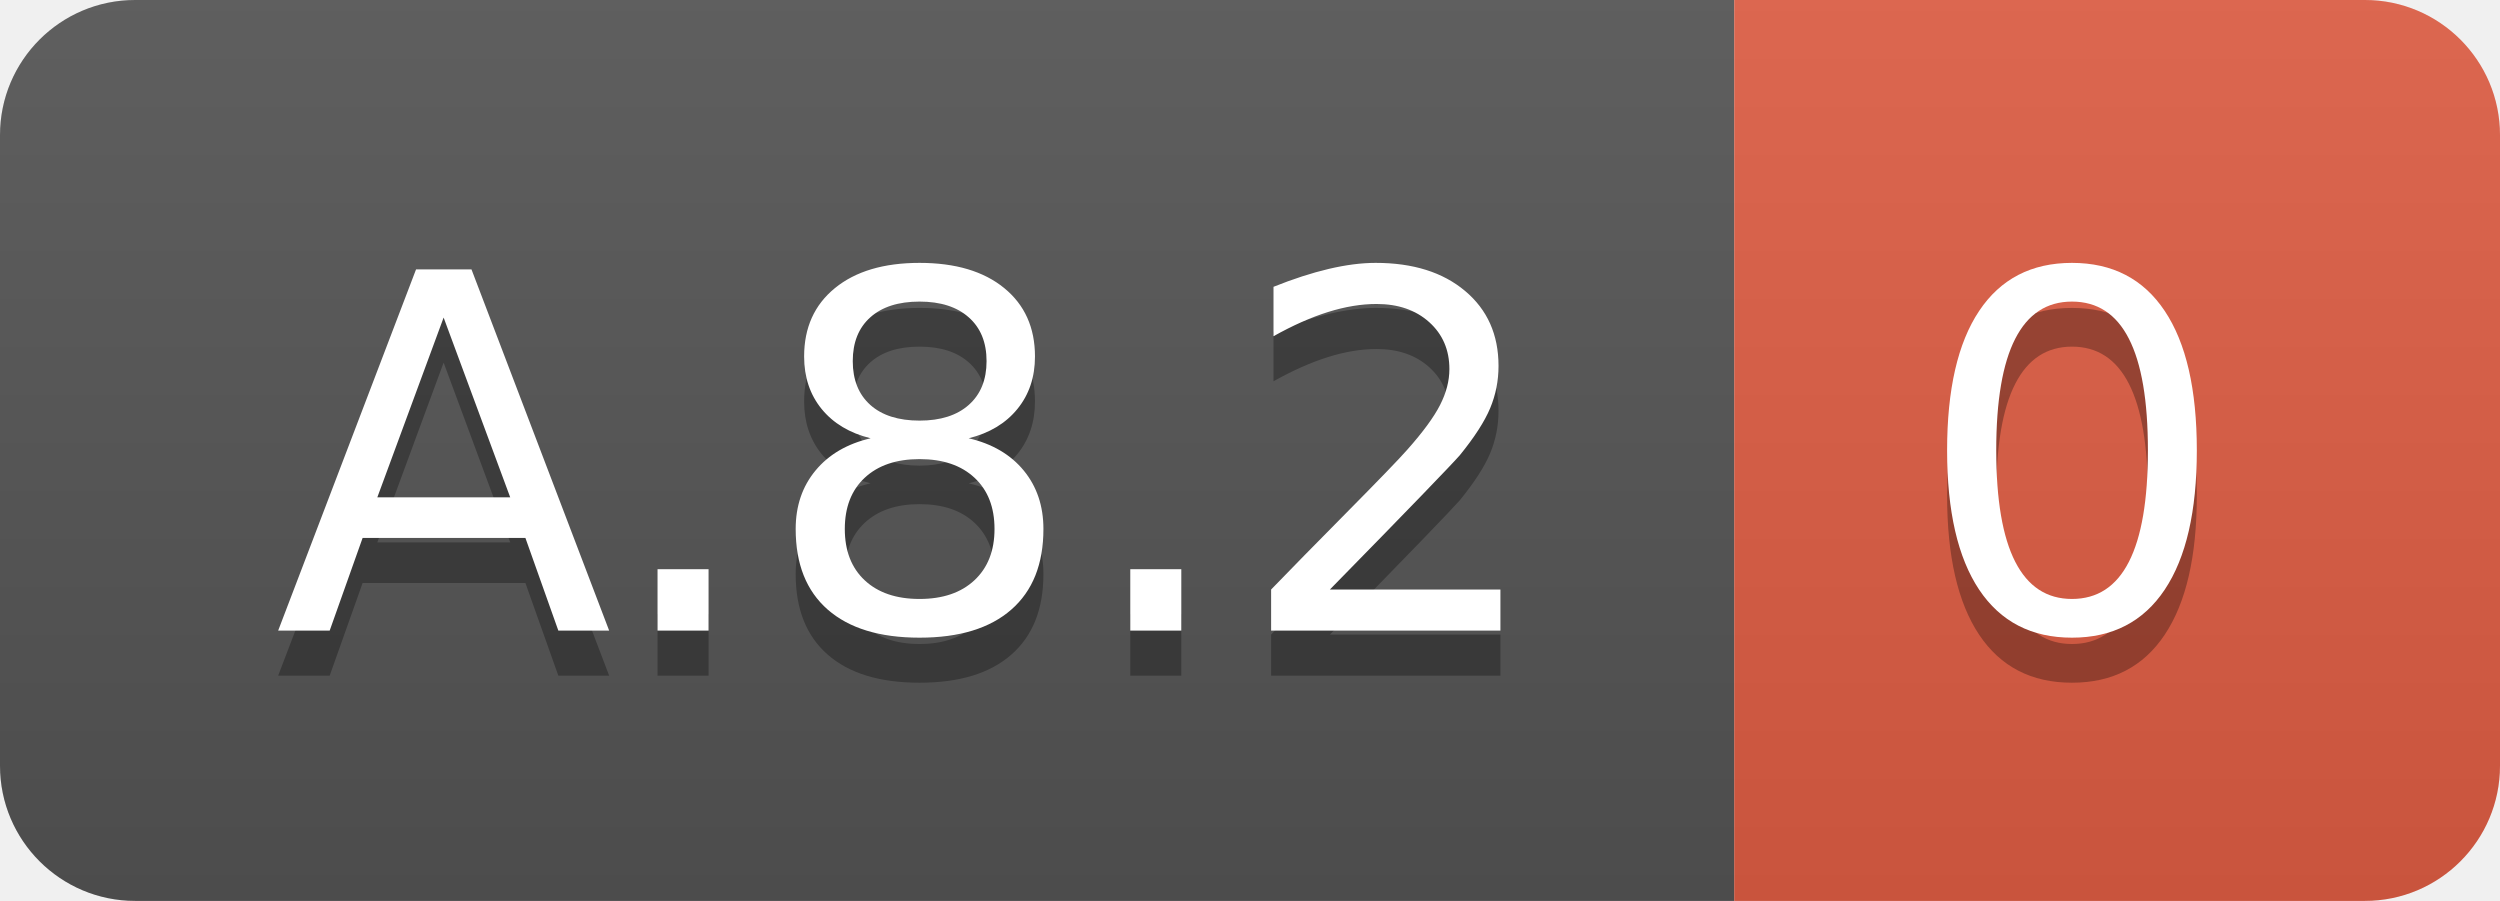
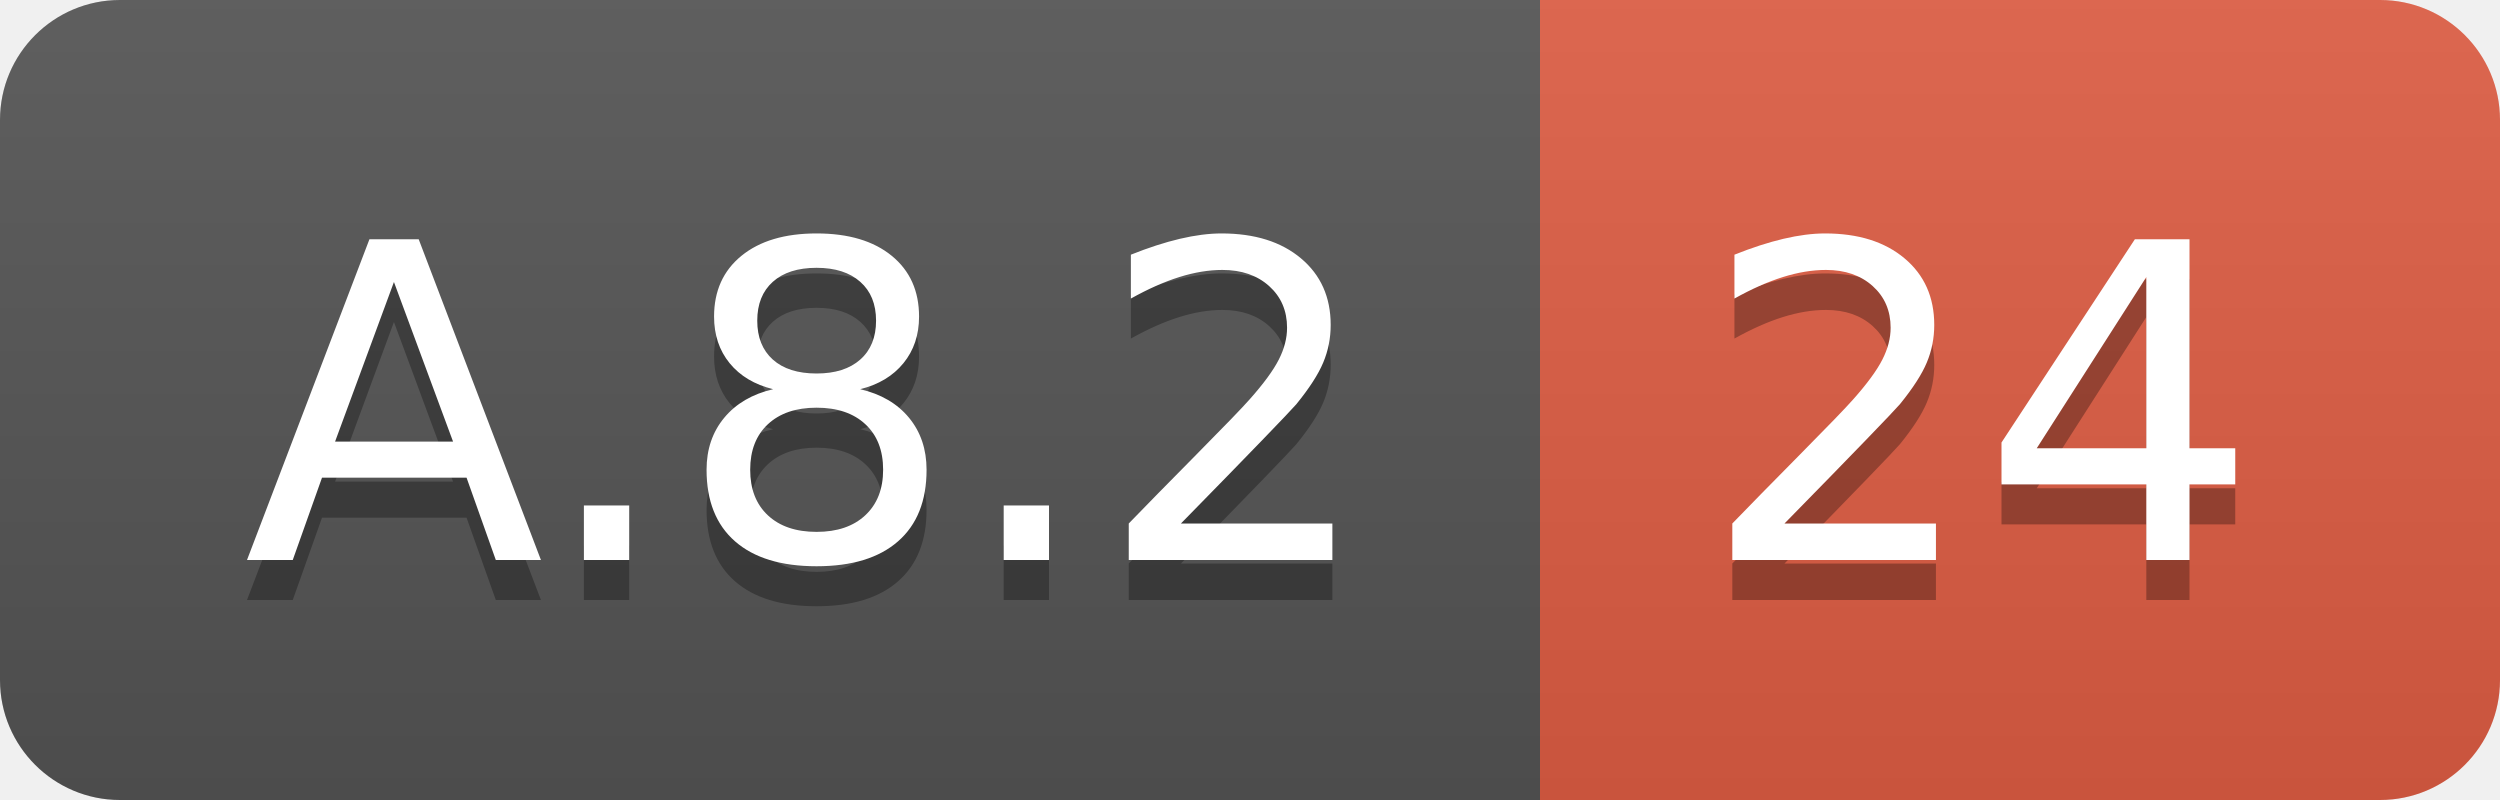
- <svg xmlns="http://www.w3.org/2000/svg" width="55.5" height="20">
+ <svg xmlns="http://www.w3.org/2000/svg" width="62.5" height="20">
  <linearGradient id="smooth" x2="0" y2="100%">
    <stop offset="0" stop-color="#bbb" stop-opacity=".1" />
    <stop offset="1" stop-opacity=".1" />
  </linearGradient>
  <clipPath id="round">
-     <rect width="55.5" height="20" rx="3" fill="#fff" />
+     <rect width="62.5" height="20" rx="3" fill="#fff" />
  </clipPath>
  <g clip-path="url(#round)">
    <rect width="38.5" height="20" fill="#555" />
-     <rect x="38.5" width="17.0" height="20" fill="#e05d44" />
-     <rect width="55.5" height="20" fill="url(#smooth)" />
+     <rect x="38.5" width="24.0" height="20" fill="#e05d44" />
+     <rect width="62.5" height="20" fill="url(#smooth)" />
  </g>
  <g fill="#fff" text-anchor="middle" font-family="DejaVu Sans,Verdana,Geneva,sans-serif" font-size="110">
    <text x="202.5" y="150" fill="#010101" fill-opacity=".3" transform="scale(0.1)" textLength="285.0" lengthAdjust="spacing">A.8.2</text>
    <text x="202.5" y="140" transform="scale(0.1)" textLength="285.0" lengthAdjust="spacing">A.8.2</text>
-     <text x="460.0" y="150" fill="#010101" fill-opacity=".3" transform="scale(0.1)" textLength="70.0" lengthAdjust="spacing">0</text>
-     <text x="460.0" y="140" transform="scale(0.1)" textLength="70.0" lengthAdjust="spacing">0</text>
+     <text x="495.0" y="150" fill="#010101" fill-opacity=".3" transform="scale(0.1)" textLength="140.0" lengthAdjust="spacing">24</text>
+     <text x="495.0" y="140" transform="scale(0.1)" textLength="140.0" lengthAdjust="spacing">24</text>
  </g>
</svg>
